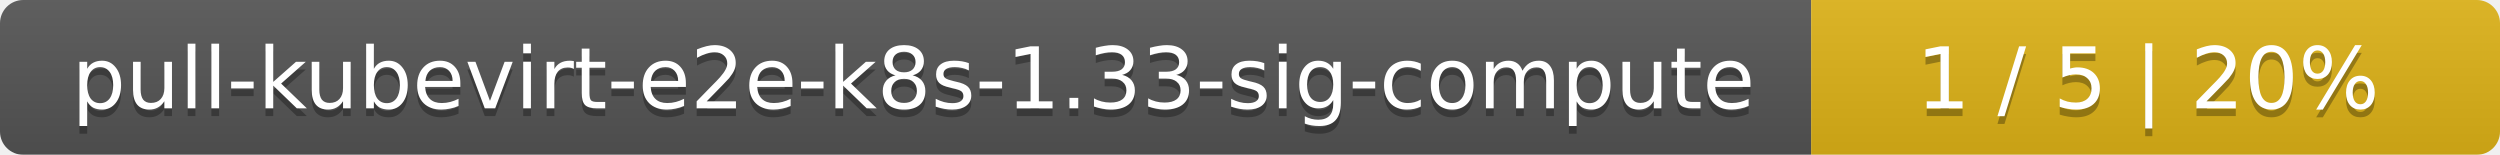
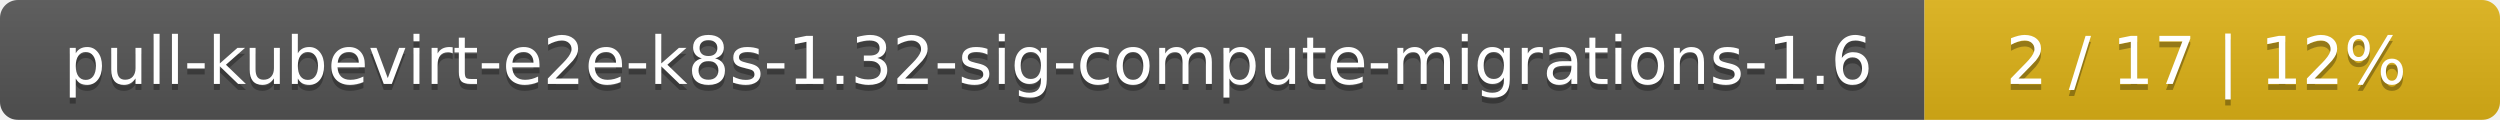
- <svg xmlns="http://www.w3.org/2000/svg" width="323" height="20">
+ <svg xmlns="http://www.w3.org/2000/svg" width="417" height="20">
  <linearGradient id="smooth" x2="0" y2="100%">
    <stop offset="0" stop-color="#bbb" stop-opacity=".1" />
    <stop offset="1" stop-opacity=".1" />
  </linearGradient>
  <mask id="round">
-     <rect width="323" height="20" rx="3" fill="#fff" />
+     <rect width="417" height="20" rx="3" fill="#fff" />
  </mask>
  <g mask="url(#round)">
-     <rect width="234" height="20" fill="#555" />
-     <rect x="234" width="89" height="20" fill="#dfb317" />
-     <rect width="323" height="20" fill="url(#smooth)" />
+     <rect width="321" height="20" fill="#555" />
+     <rect x="321" width="96" height="20" fill="#dfb317" />
+     <rect width="417" height="20" fill="url(#smooth)" />
  </g>
  <g fill="#fff" text-anchor="middle" font-family="DejaVu Sans,Verdana,Geneva,sans-serif" font-size="11">
-     <text x="118" y="15" fill="#010101" fill-opacity=".3">pull-kubevirt-e2e-k8s-1.33-sig-compute</text>
-     <text x="118" y="14">pull-kubevirt-e2e-k8s-1.33-sig-compute</text>
-     <text x="277.5" y="15" fill="#010101" fill-opacity=".3">1 / 5    |    20%</text>
-     <text x="277.5" y="14">1 / 5    |    20%</text>
+     <text x="161.5" y="15" fill="#010101" fill-opacity=".3">pull-kubevirt-e2e-k8s-1.32-sig-compute-migrations-1.6</text>
+     <text x="161.5" y="14">pull-kubevirt-e2e-k8s-1.32-sig-compute-migrations-1.6</text>
+     <text x="368" y="15" fill="#010101" fill-opacity=".3">2 / 17    |    12%</text>
+     <text x="368" y="14">2 / 17    |    12%</text>
  </g>
</svg>
